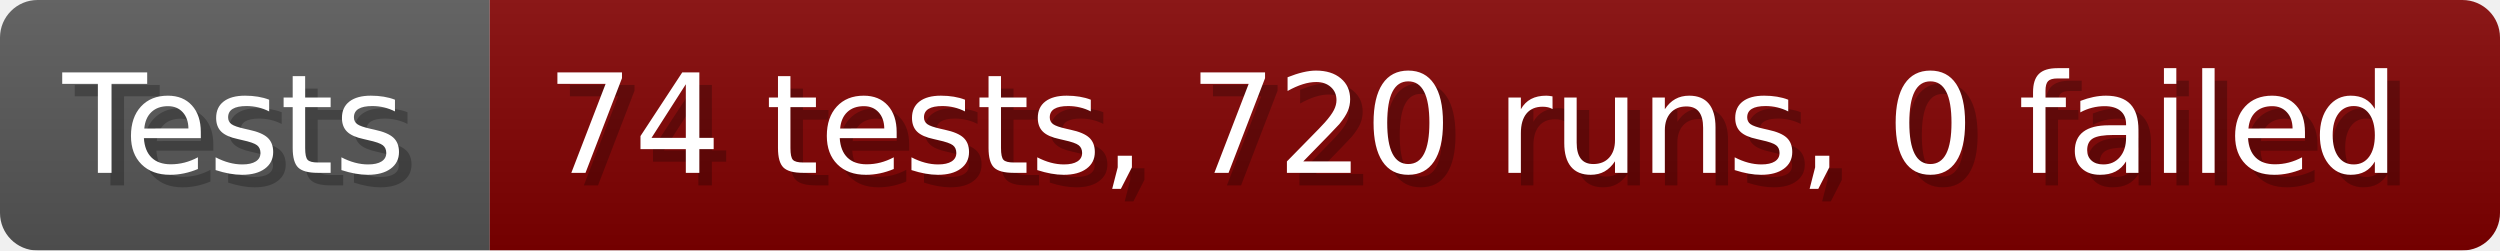
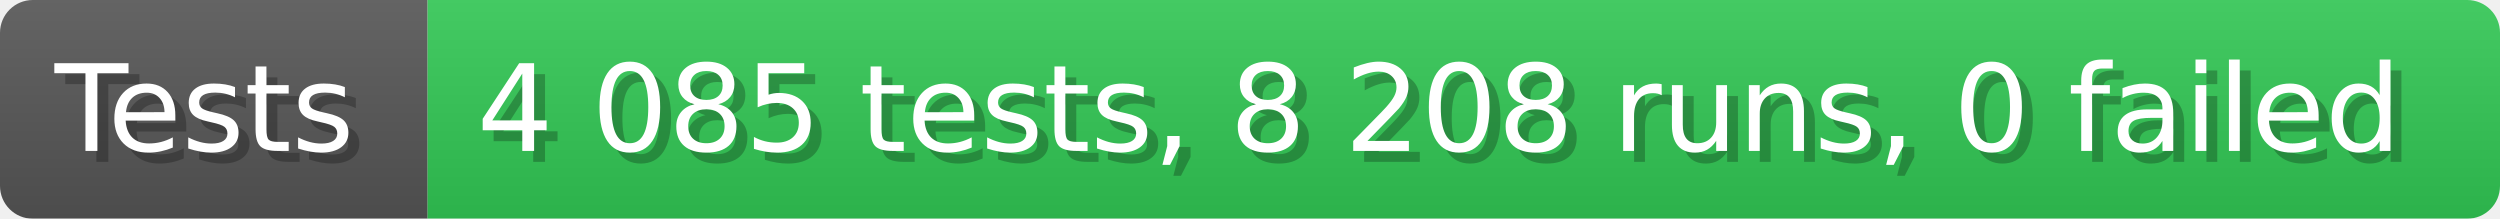
- <svg xmlns="http://www.w3.org/2000/svg" width="199.6" height="20" viewBox="0 0 1996 200" role="img" aria-label="Tests: 74 tests, 720 runs, 0 failed">
+ <svg xmlns="http://www.w3.org/2000/svg" width="228.6" height="20" viewBox="0 0 2286 200" role="img" aria-label="Tests: 4 085 tests, 8 208 runs, 0 failed">
  <linearGradient id="a" x2="0" y2="100%">
    <stop offset="0" stop-opacity=".1" stop-color="#EEE" />
    <stop offset="1" stop-opacity=".1" />
  </linearGradient>
  <mask id="m">
-     <rect width="1996" height="200" rx="30" fill="#FFF" />
+     <rect width="2286" height="200" rx="30" fill="#FFF" />
  </mask>
  <g mask="url(#m)">
    <rect width="391" height="200" fill="#555" />
-     <rect width="1605" height="200" fill="#800000" x="391" />
-     <rect width="1996" height="200" fill="url(#a)" />
+     <rect width="1895" height="200" fill="#31c653" x="391" />
+     <rect width="2286" height="200" fill="url(#a)" />
  </g>
  <g aria-hidden="true" fill="#fff" text-anchor="start" font-family="Verdana,DejaVu Sans,sans-serif" font-size="110">
    <text x="60" y="148" textLength="291" fill="#000" opacity="0.25">Tests</text>
    <text x="50" y="138" textLength="291">Tests</text>
-     <text x="446" y="148" textLength="1505" fill="#000" opacity="0.25">74 tests, 720 runs, 0 failed</text>
-     <text x="436" y="138" textLength="1505">74 tests, 720 runs, 0 failed</text>
+     <text x="446" y="148" textLength="1795" fill="#000" opacity="0.25">4 085 tests, 8 208 runs, 0 failed</text>
+     <text x="436" y="138" textLength="1795">4 085 tests, 8 208 runs, 0 failed</text>
  </g>
</svg>
